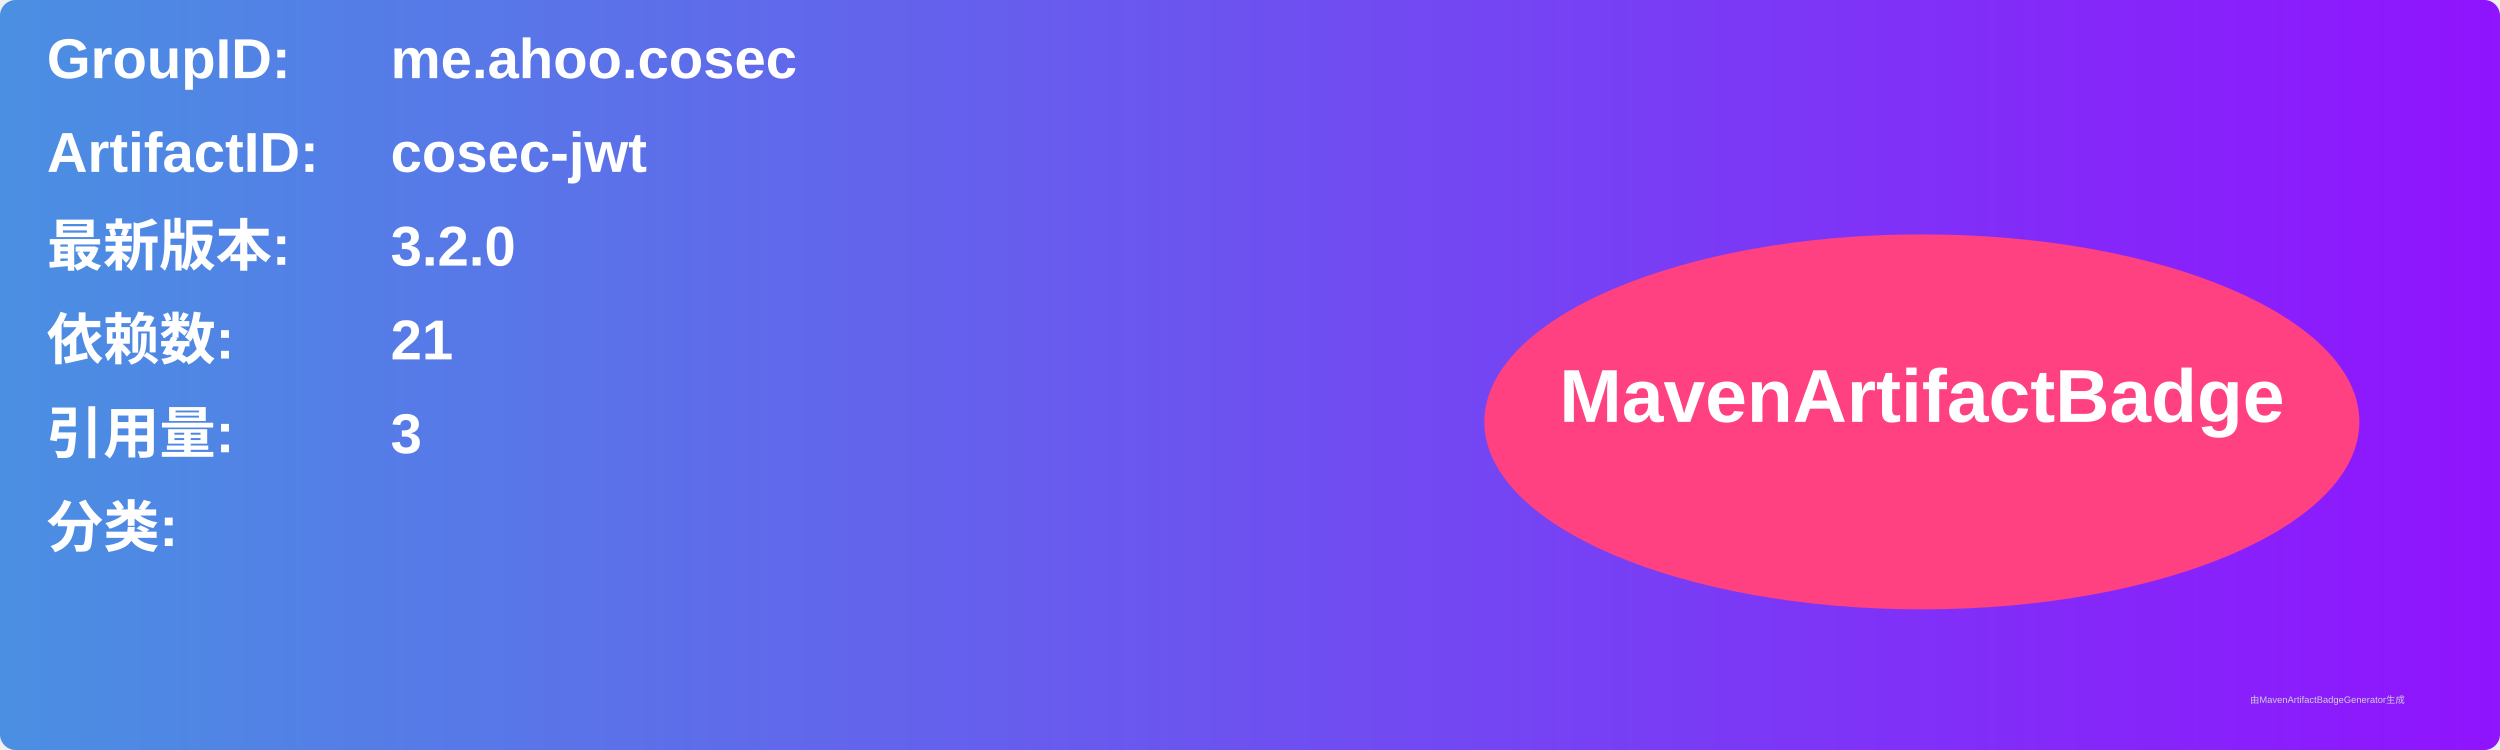
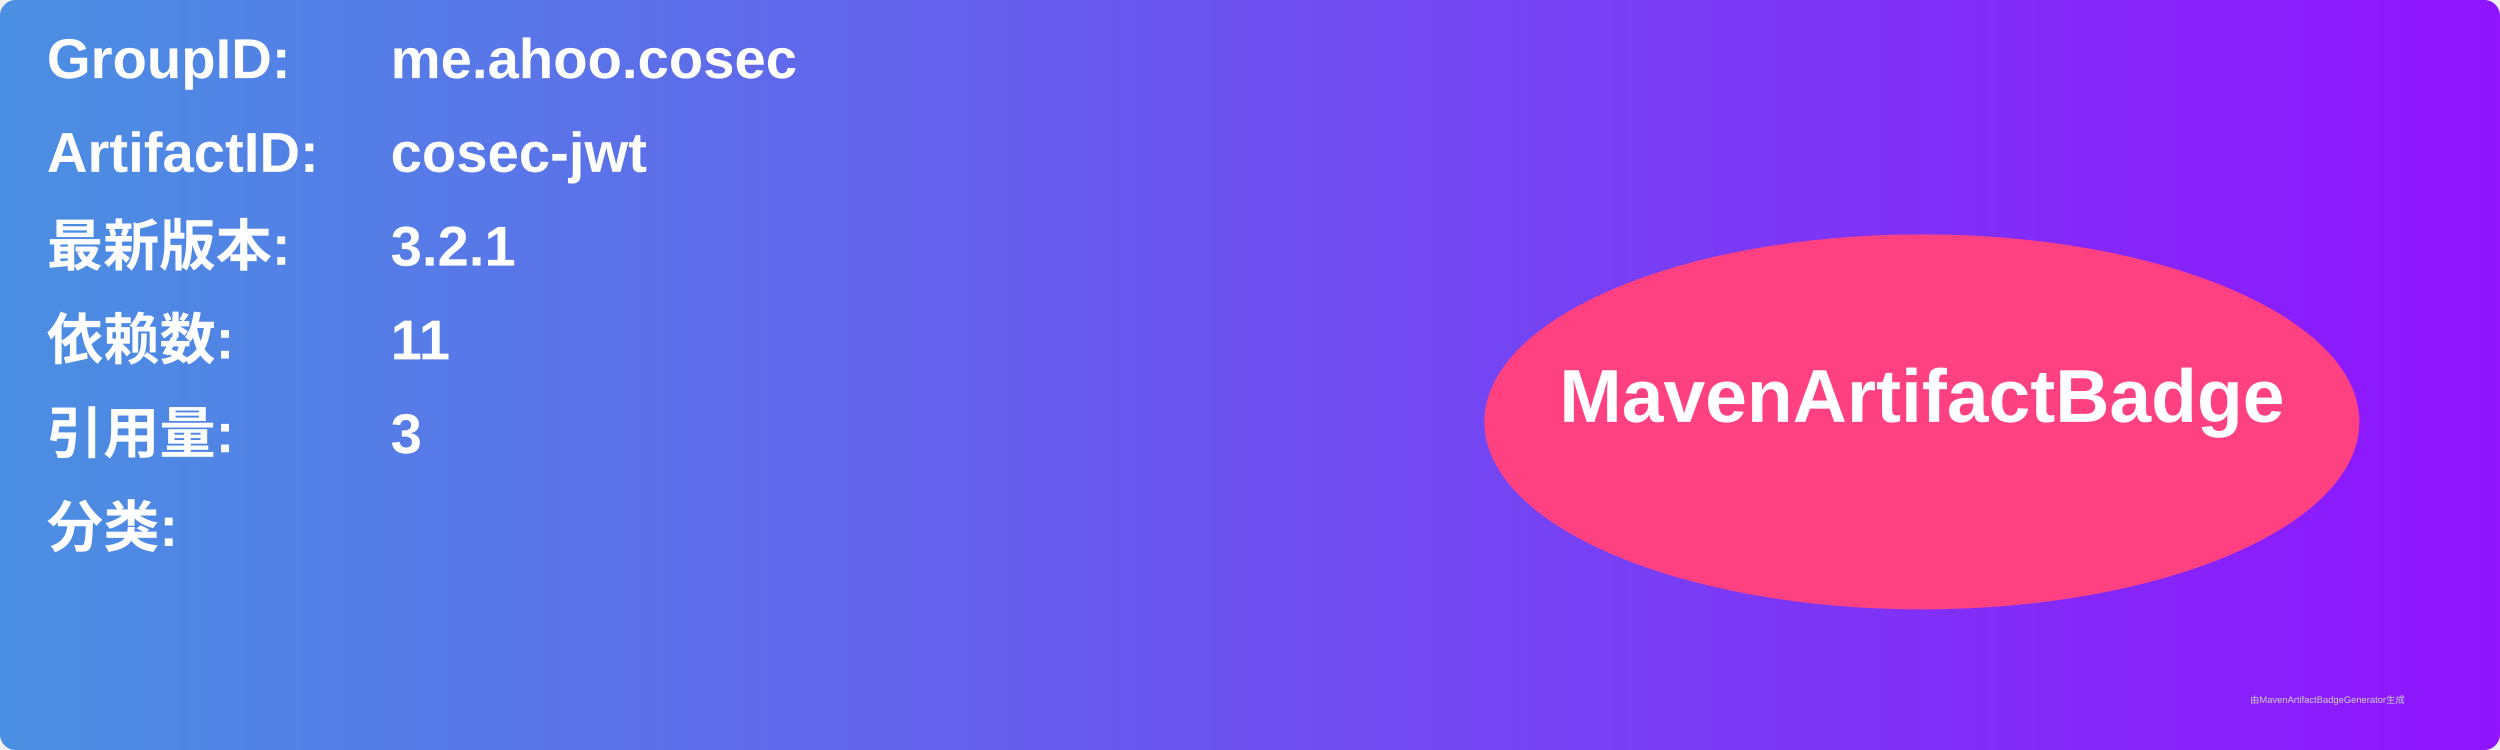
<svg xmlns="http://www.w3.org/2000/svg" width="800" height="240" viewBox="0 0 800 240">
  <linearGradient id="grad" x1="0%" y1="0%" x2="100%" y2="0%">
    <stop offset="0%" stop-color="#4a90e2" />
    <stop offset="100%" stop-color="#9013fe" />
  </linearGradient>
  <rect width="100%" height="100%" rx="5" ry="5" fill="url(#grad)" />
  <g transform="translate(15, 15)">
    <text x="0" y="10" font-family="Arial" font-size="18" fill="white" font-weight="bold" width="260">GroupID:</text>
    <text x="110" y="10" font-family="Arial" font-size="18" fill="white" font-weight="bold" width="460">me.ahoo.cosec</text>
    <text x="0" y="40" font-family="Arial" font-size="18" fill="white" font-weight="bold" width="260">ArtifactID:</text>
    <text x="110" y="40" font-family="Arial" font-size="18" fill="white" font-weight="bold" width="460">cosec-jwt</text>
    <text x="0" y="70" font-family="Arial" font-size="18" fill="white" font-weight="bold">最新版本:</text>
    <text x="110" y="70" font-family="Arial" font-size="18" fill="white" font-weight="bold">
-       <tspan font-weight="bold">3.2.0</tspan>
+       <tspan font-weight="bold">3.2.1</tspan>
    </text>
    <text x="0" y="100" font-family="Arial" font-size="18" fill="white" font-weight="bold">依赖数: </text>
    <text x="110" y="100" font-family="Arial" font-size="18" fill="white">
-       <tspan font-weight="bold">21</tspan>
+       <tspan font-weight="bold">11</tspan>
    </text>
    <text x="0" y="130" font-family="Arial" font-size="18" fill="white" font-weight="bold">引用量: </text>
    <text x="110" y="130" font-family="Arial" font-size="18" fill="white">
      <tspan font-weight="bold">3</tspan>
    </text>
    <text x="0" y="160" font-family="Arial" font-size="18" fill="white" font-weight="bold">分类:</text>
    <text x="10" y="190" font-family="Arial" font-size="10" fill="white">
      <tspan font-weight="bold" />
    </text>
    <ellipse cx="600" cy="120" rx="140" ry="60" fill="#ff4081" />
    <text x="600" y="120" text-anchor="middle" font-family="Arial" font-size="24" fill="white" font-weight="bold">MavenArtifactBadge</text>
  </g>
  <text x="720" y="225" font-family="Arial" font-size="3" fill="#d0d0d0">由MavenArtifactBadgeGenerator生成</text>
</svg>
